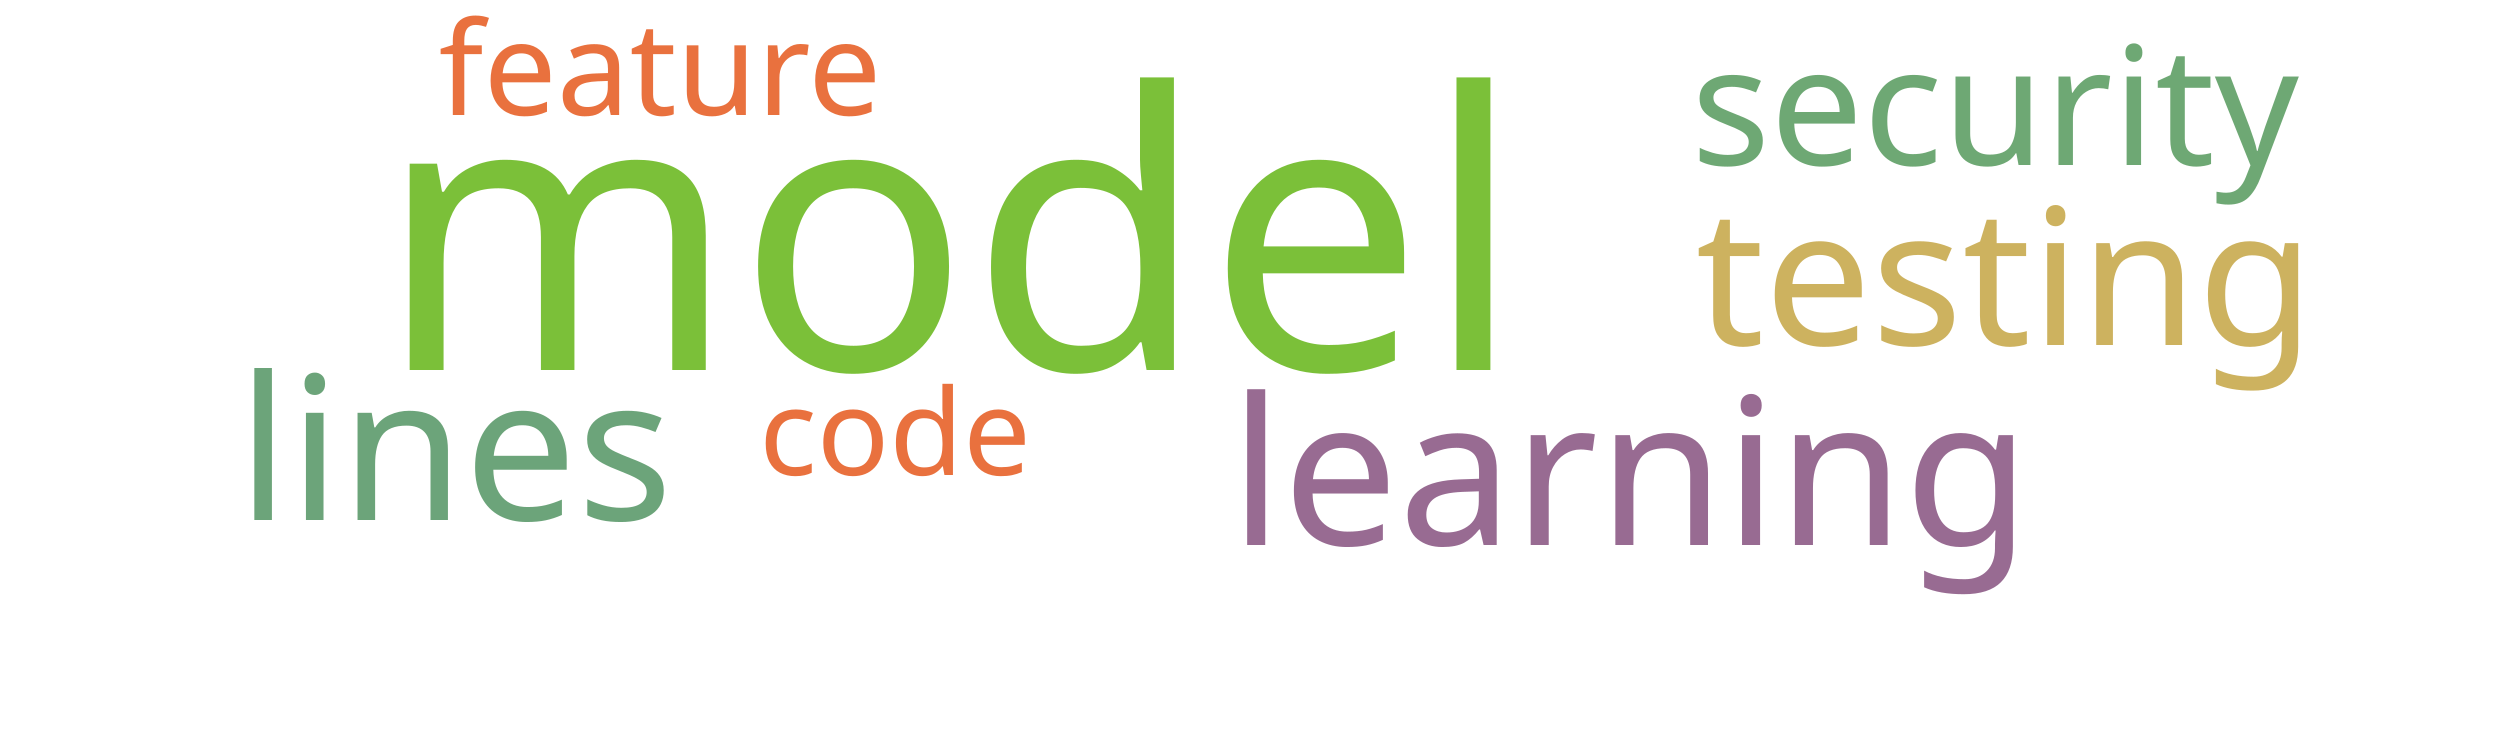
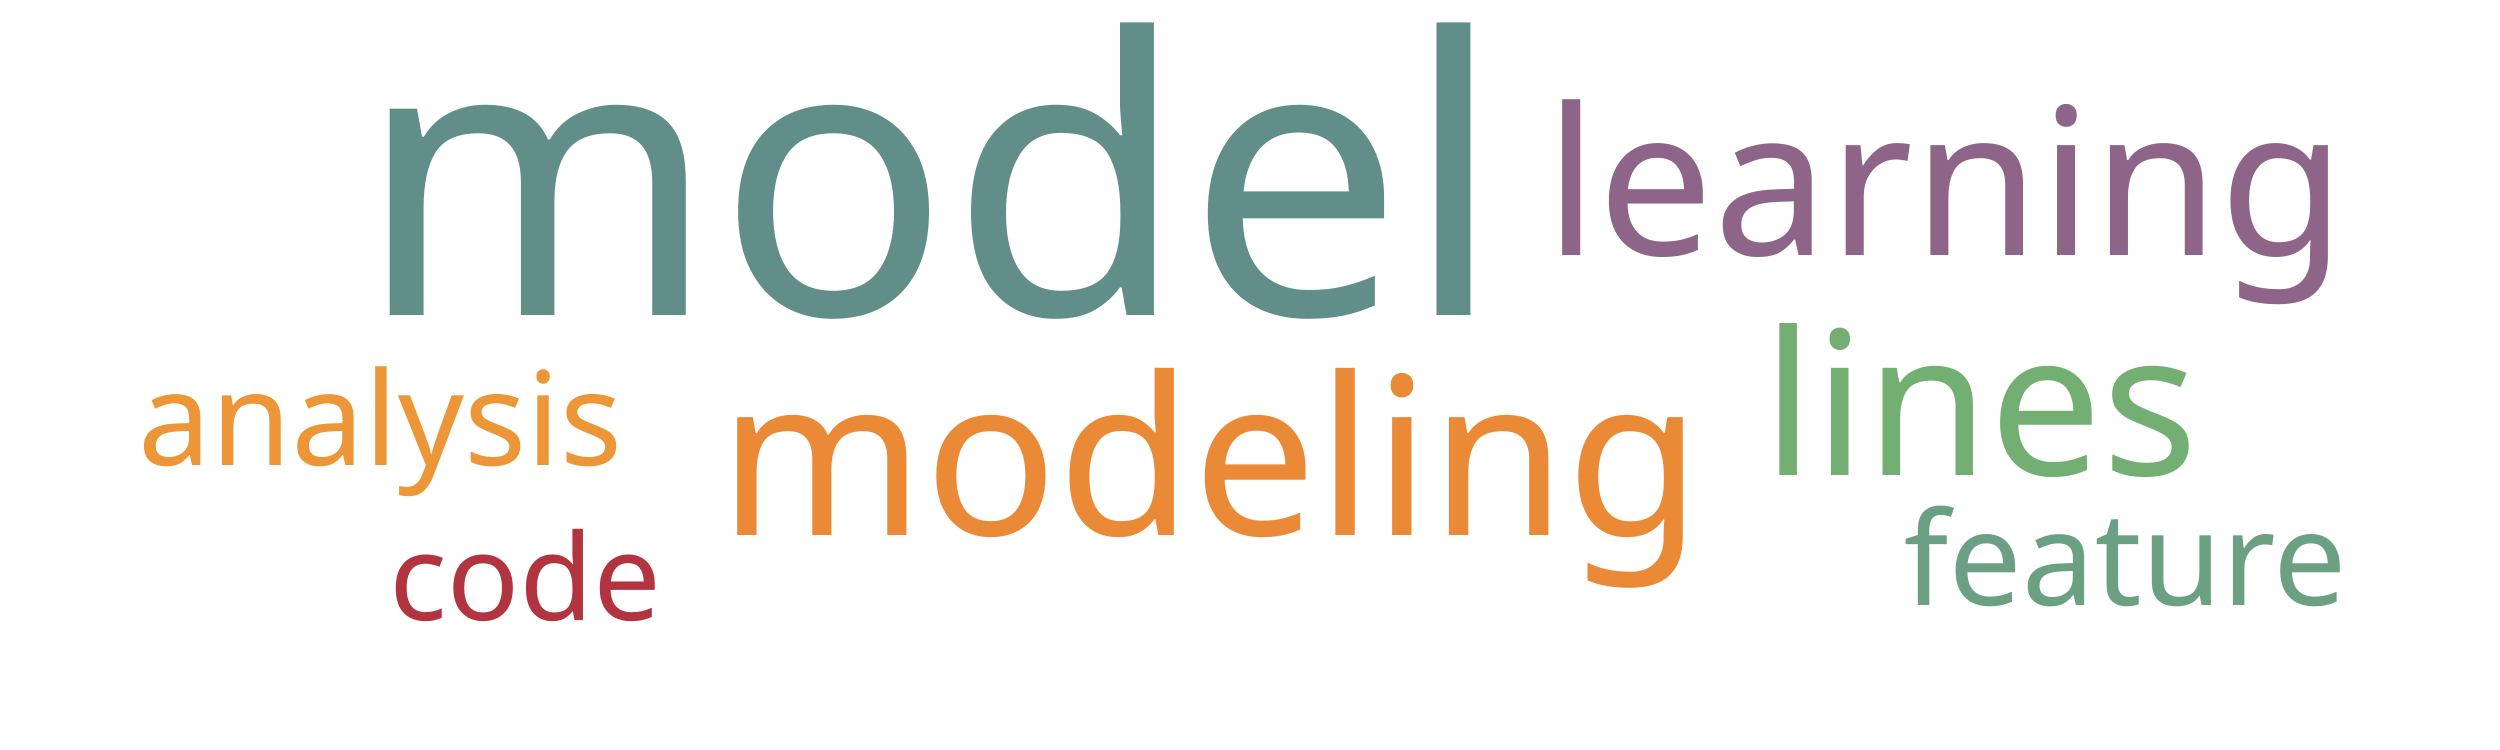
<svg xmlns="http://www.w3.org/2000/svg" width="500" height="150">
  <g transform="translate(250, 75)">
-     <text text-anchor="middle" style="font-family: Impact; font-size: 77px; fill: #7bc039" transform="translate(-60,-1)rotate(0)">model</text>
-     <text text-anchor="middle" style="font-family: Impact; font-size: 41px; fill: #986b92" transform="translate(76,34)rotate(0)">learning</text>
-     <text text-anchor="middle" style="font-family: Impact; font-size: 40px; fill: #6ca47a" transform="translate(-159,29)rotate(0)">lines</text>
-     <text text-anchor="middle" style="font-family: Impact; font-size: 38px; fill: #cdb25f" transform="translate(151,-6)rotate(0)">testing</text>
-     <text text-anchor="middle" style="font-family: Impact; font-size: 33px; fill: #6ea874" transform="translate(149,-42)rotate(0)">security</text>
-     <text text-anchor="middle" style="font-family: Impact; font-size: 26px; fill: #e9713e" transform="translate(-118,-52)rotate(0)">feature</text>
-     <text text-anchor="middle" style="font-family: Impact; font-size: 24px; fill: #e9713e" transform="translate(-71,20)rotate(0)">code</text>
+     <text text-anchor="middle" style="font-family: Impact; font-size: 77px; fill: #618e88" transform="translate(-64,-12)rotate(0)">model</text>
+     <text text-anchor="middle" style="font-family: Impact; font-size: 44px; fill: #ea8a37" transform="translate(-8,32)rotate(0)">modeling</text>
+     <text text-anchor="middle" style="font-family: Impact; font-size: 41px; fill: #8e6488" transform="translate(139,-24)rotate(0)">learning</text>
+     <text text-anchor="middle" style="font-family: Impact; font-size: 40px; fill: #73ae72" transform="translate(146,20)rotate(0)">lines</text>
+     <text text-anchor="middle" style="font-family: Impact; font-size: 26px; fill: #6ba083" transform="translate(175,46)rotate(0)">feature</text>
+     <text text-anchor="middle" style="font-family: Impact; font-size: 26px; fill: #ec9637" transform="translate(-174,18)rotate(0)">analysis</text>
+     <text text-anchor="middle" style="font-family: Impact; font-size: 24px; fill: #b23440" transform="translate(-145,49)rotate(0)">code</text>
  </g>
</svg>
